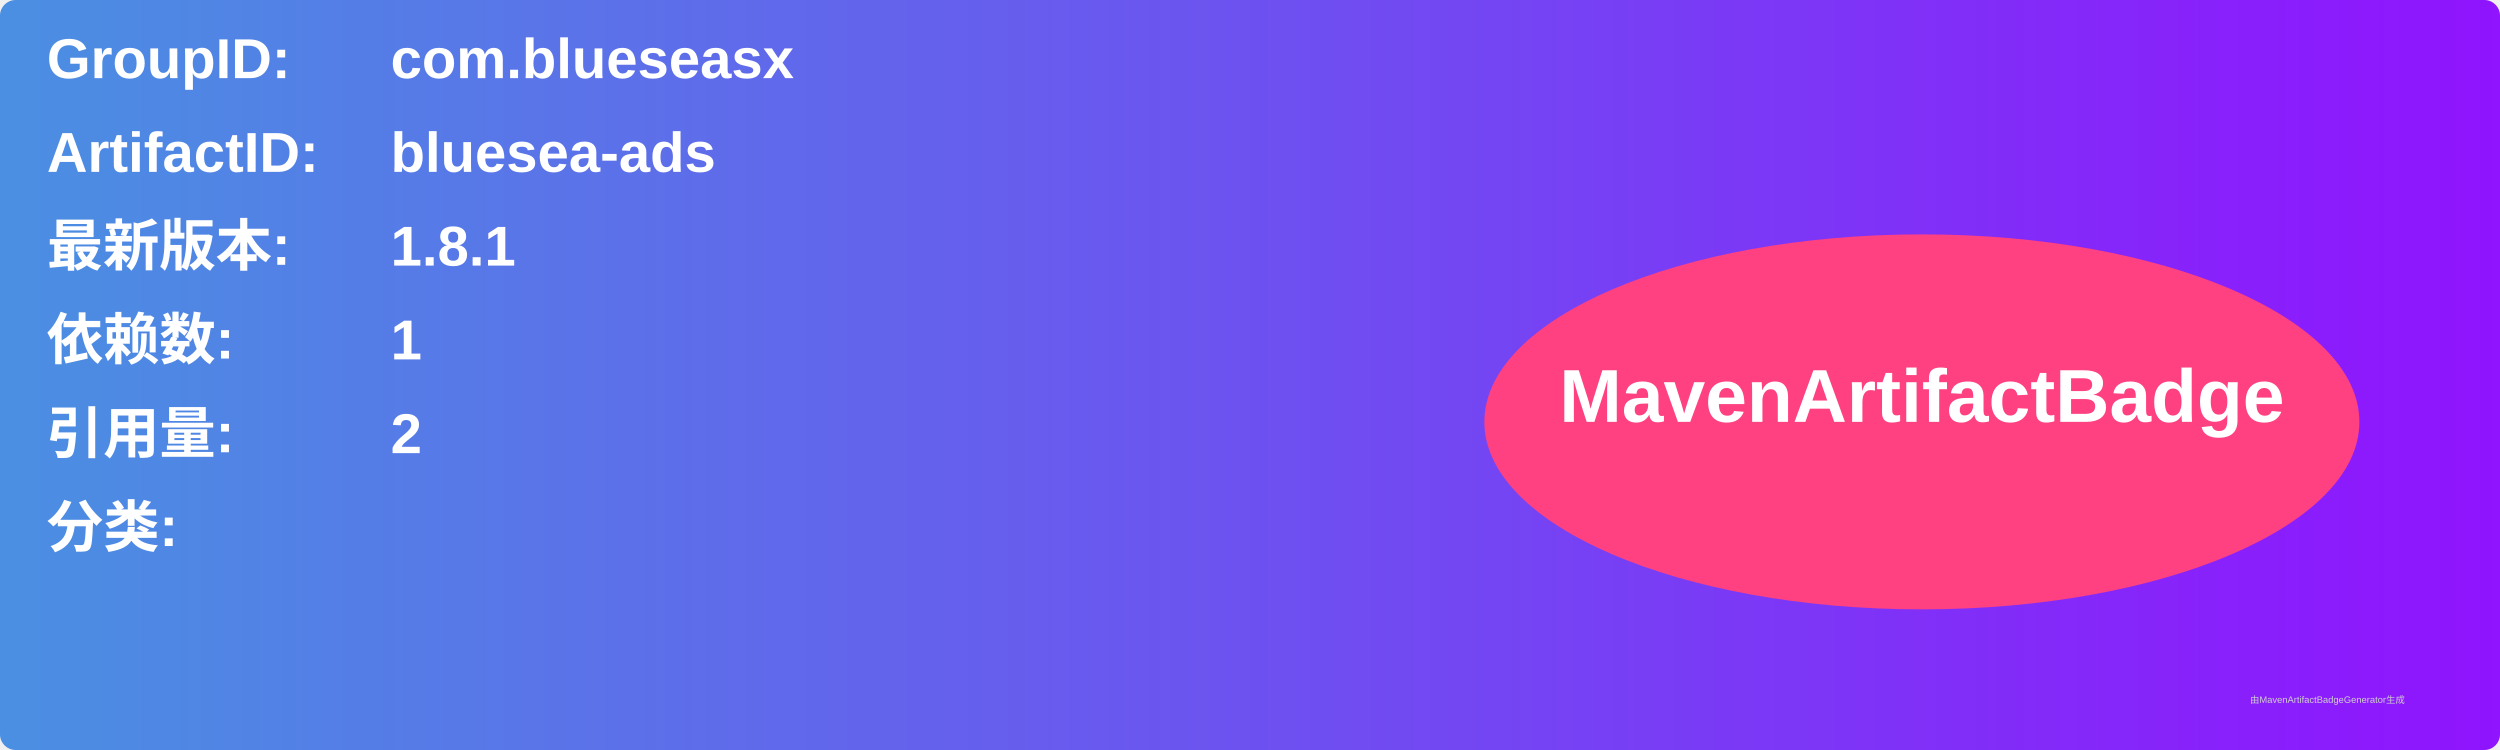
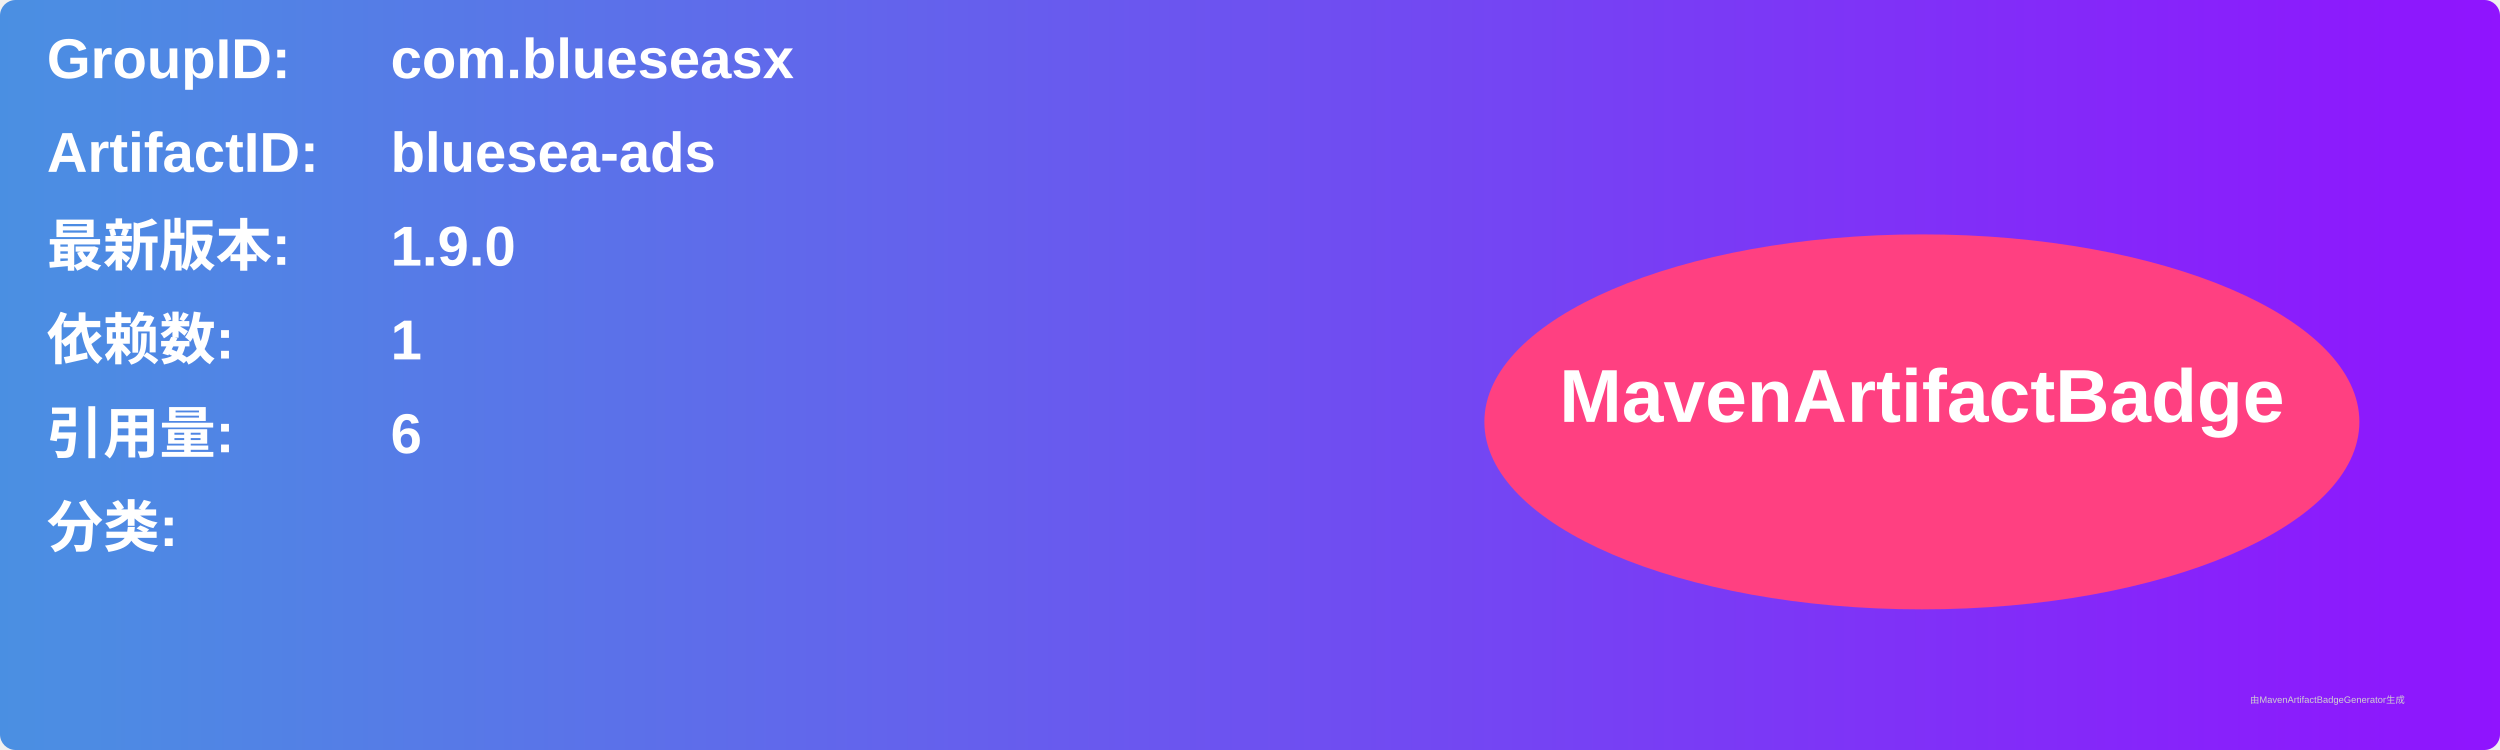
<svg xmlns="http://www.w3.org/2000/svg" width="800" height="240" viewBox="0 0 800 240">
  <linearGradient id="grad" x1="0%" y1="0%" x2="100%" y2="0%">
    <stop offset="0%" stop-color="#4a90e2" />
    <stop offset="100%" stop-color="#9013fe" />
  </linearGradient>
  <rect width="100%" height="100%" rx="5" ry="5" fill="url(#grad)" />
  <g transform="translate(15, 15)">
    <text x="0" y="10" font-family="Arial" font-size="18" fill="white" font-weight="bold" width="260">GroupID:</text>
    <text x="110" y="10" font-family="Arial" font-size="18" fill="white" font-weight="bold" width="460">com.blueseasx</text>
    <text x="0" y="40" font-family="Arial" font-size="18" fill="white" font-weight="bold" width="260">ArtifactID:</text>
    <text x="110" y="40" font-family="Arial" font-size="18" fill="white" font-weight="bold" width="460">bluesea-ads</text>
    <text x="0" y="70" font-family="Arial" font-size="18" fill="white" font-weight="bold">最新版本:</text>
    <text x="110" y="70" font-family="Arial" font-size="18" fill="white" font-weight="bold">
-       <tspan font-weight="bold">1.8.1</tspan>
+       <tspan font-weight="bold">1.9.0</tspan>
    </text>
    <text x="0" y="100" font-family="Arial" font-size="18" fill="white" font-weight="bold">依赖数: </text>
    <text x="110" y="100" font-family="Arial" font-size="18" fill="white">
      <tspan font-weight="bold">1</tspan>
    </text>
    <text x="0" y="130" font-family="Arial" font-size="18" fill="white" font-weight="bold">引用量: </text>
    <text x="110" y="130" font-family="Arial" font-size="18" fill="white">
-       <tspan font-weight="bold">2</tspan>
+       <tspan font-weight="bold">6</tspan>
    </text>
    <text x="0" y="160" font-family="Arial" font-size="18" fill="white" font-weight="bold">分类:</text>
    <text x="10" y="190" font-family="Arial" font-size="10" fill="white">
      <tspan font-weight="bold" />
    </text>
    <ellipse cx="600" cy="120" rx="140" ry="60" fill="#ff4081" />
    <text x="600" y="120" text-anchor="middle" font-family="Arial" font-size="24" fill="white" font-weight="bold">MavenArtifactBadge</text>
  </g>
  <text x="720" y="225" font-family="Arial" font-size="3" fill="#d0d0d0">由MavenArtifactBadgeGenerator生成</text>
</svg>
